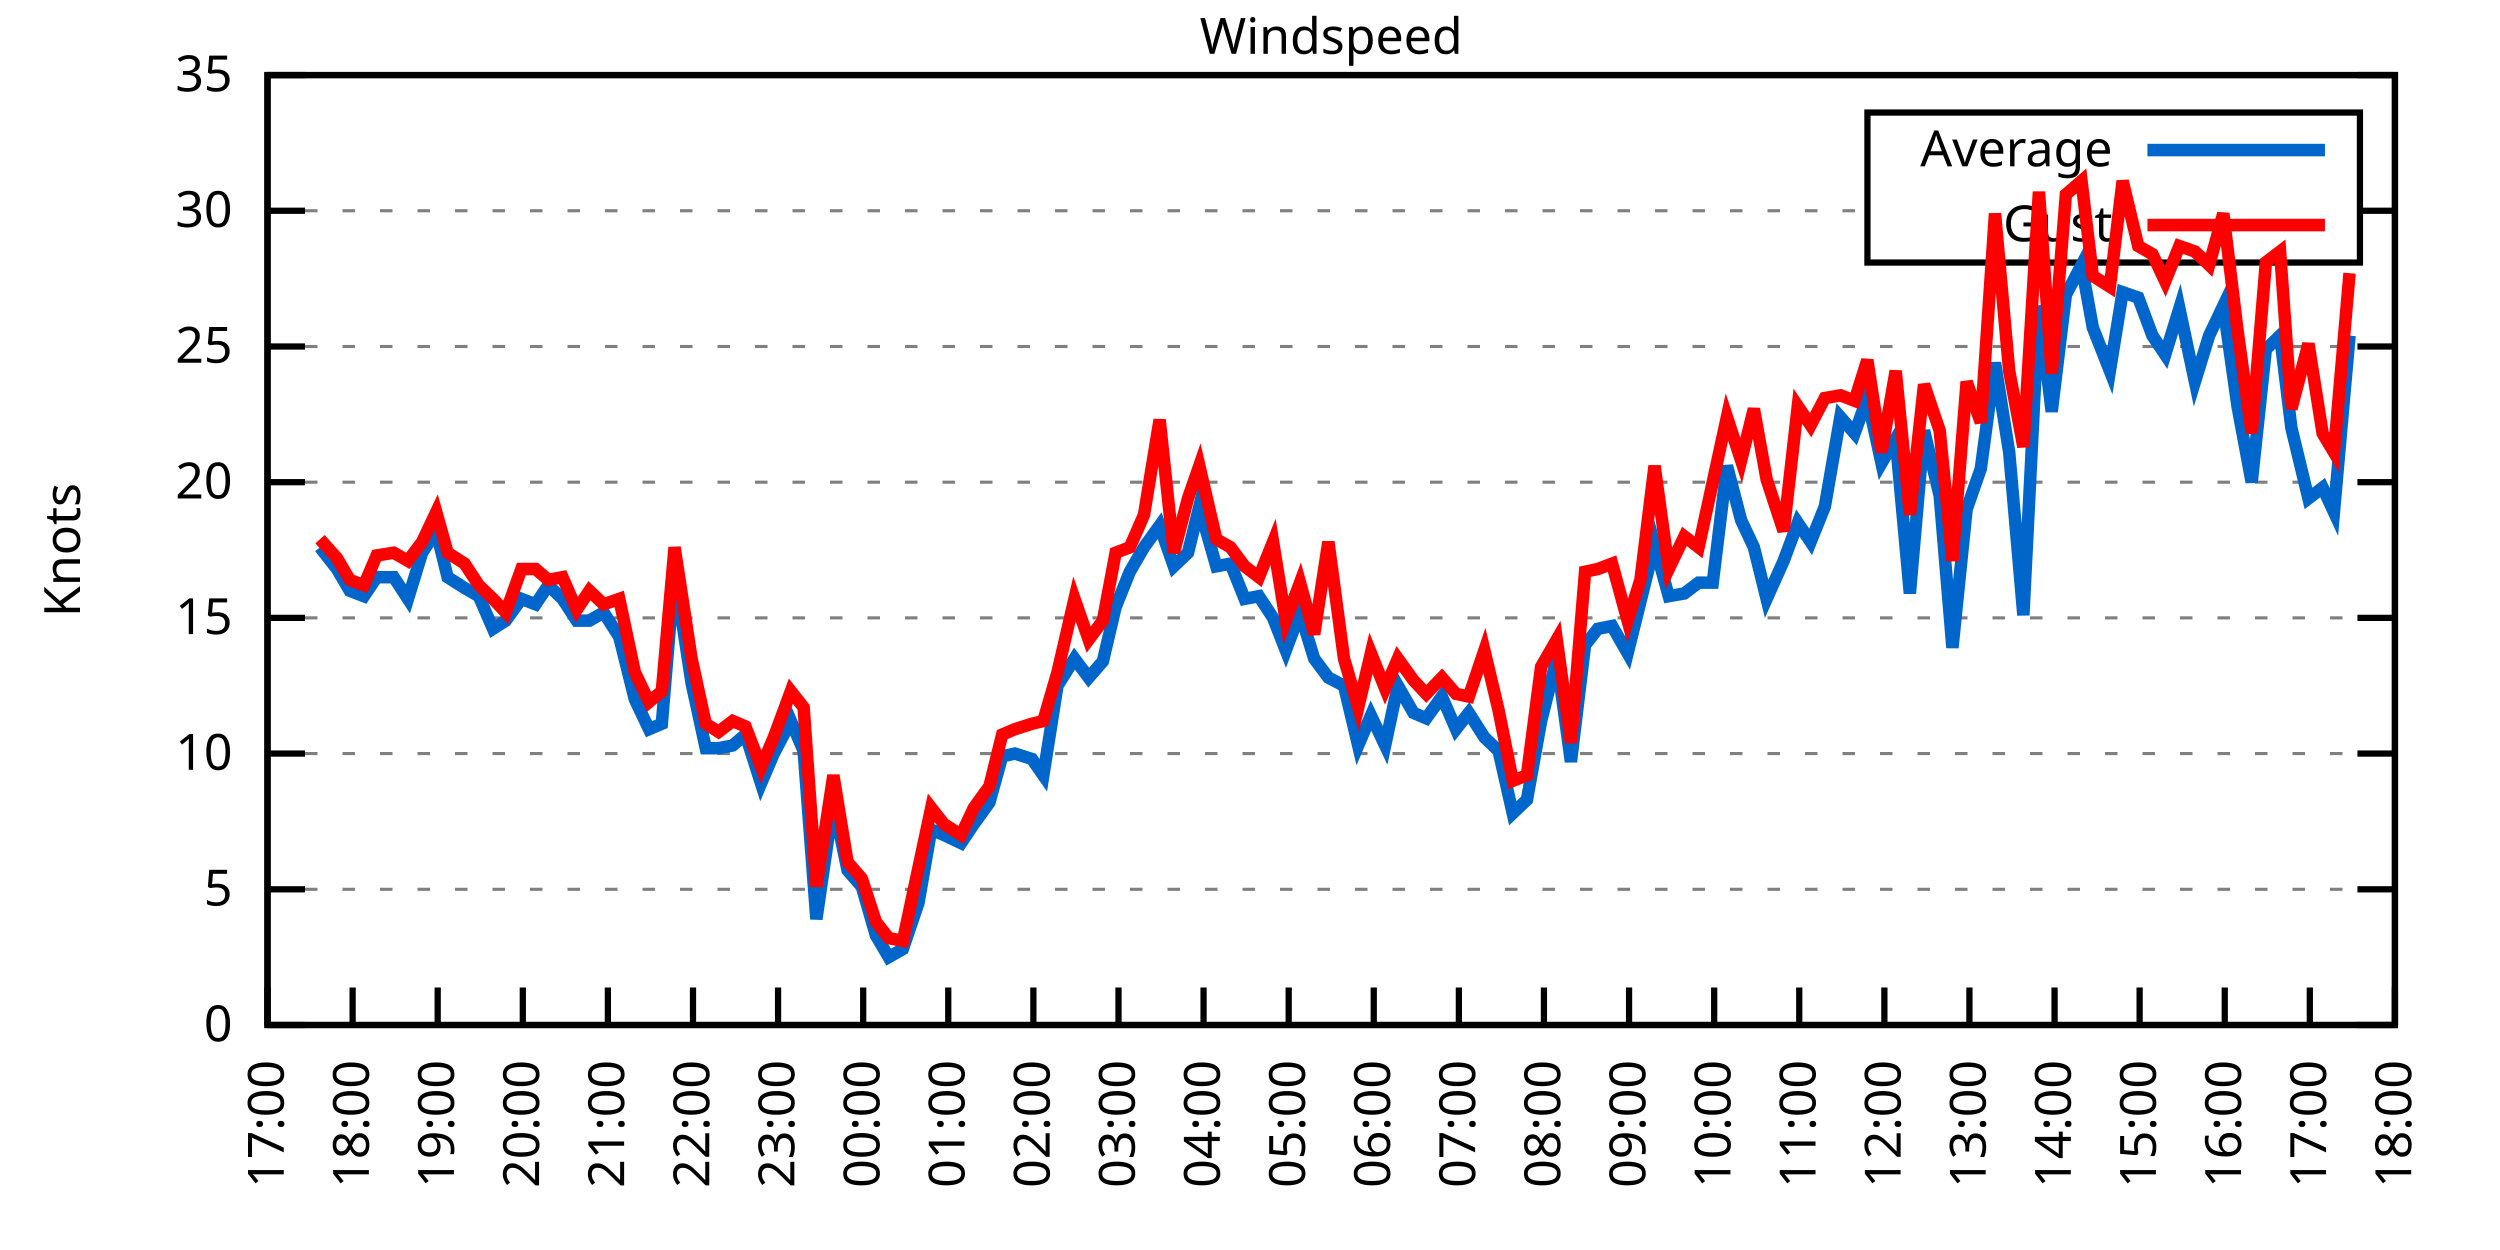
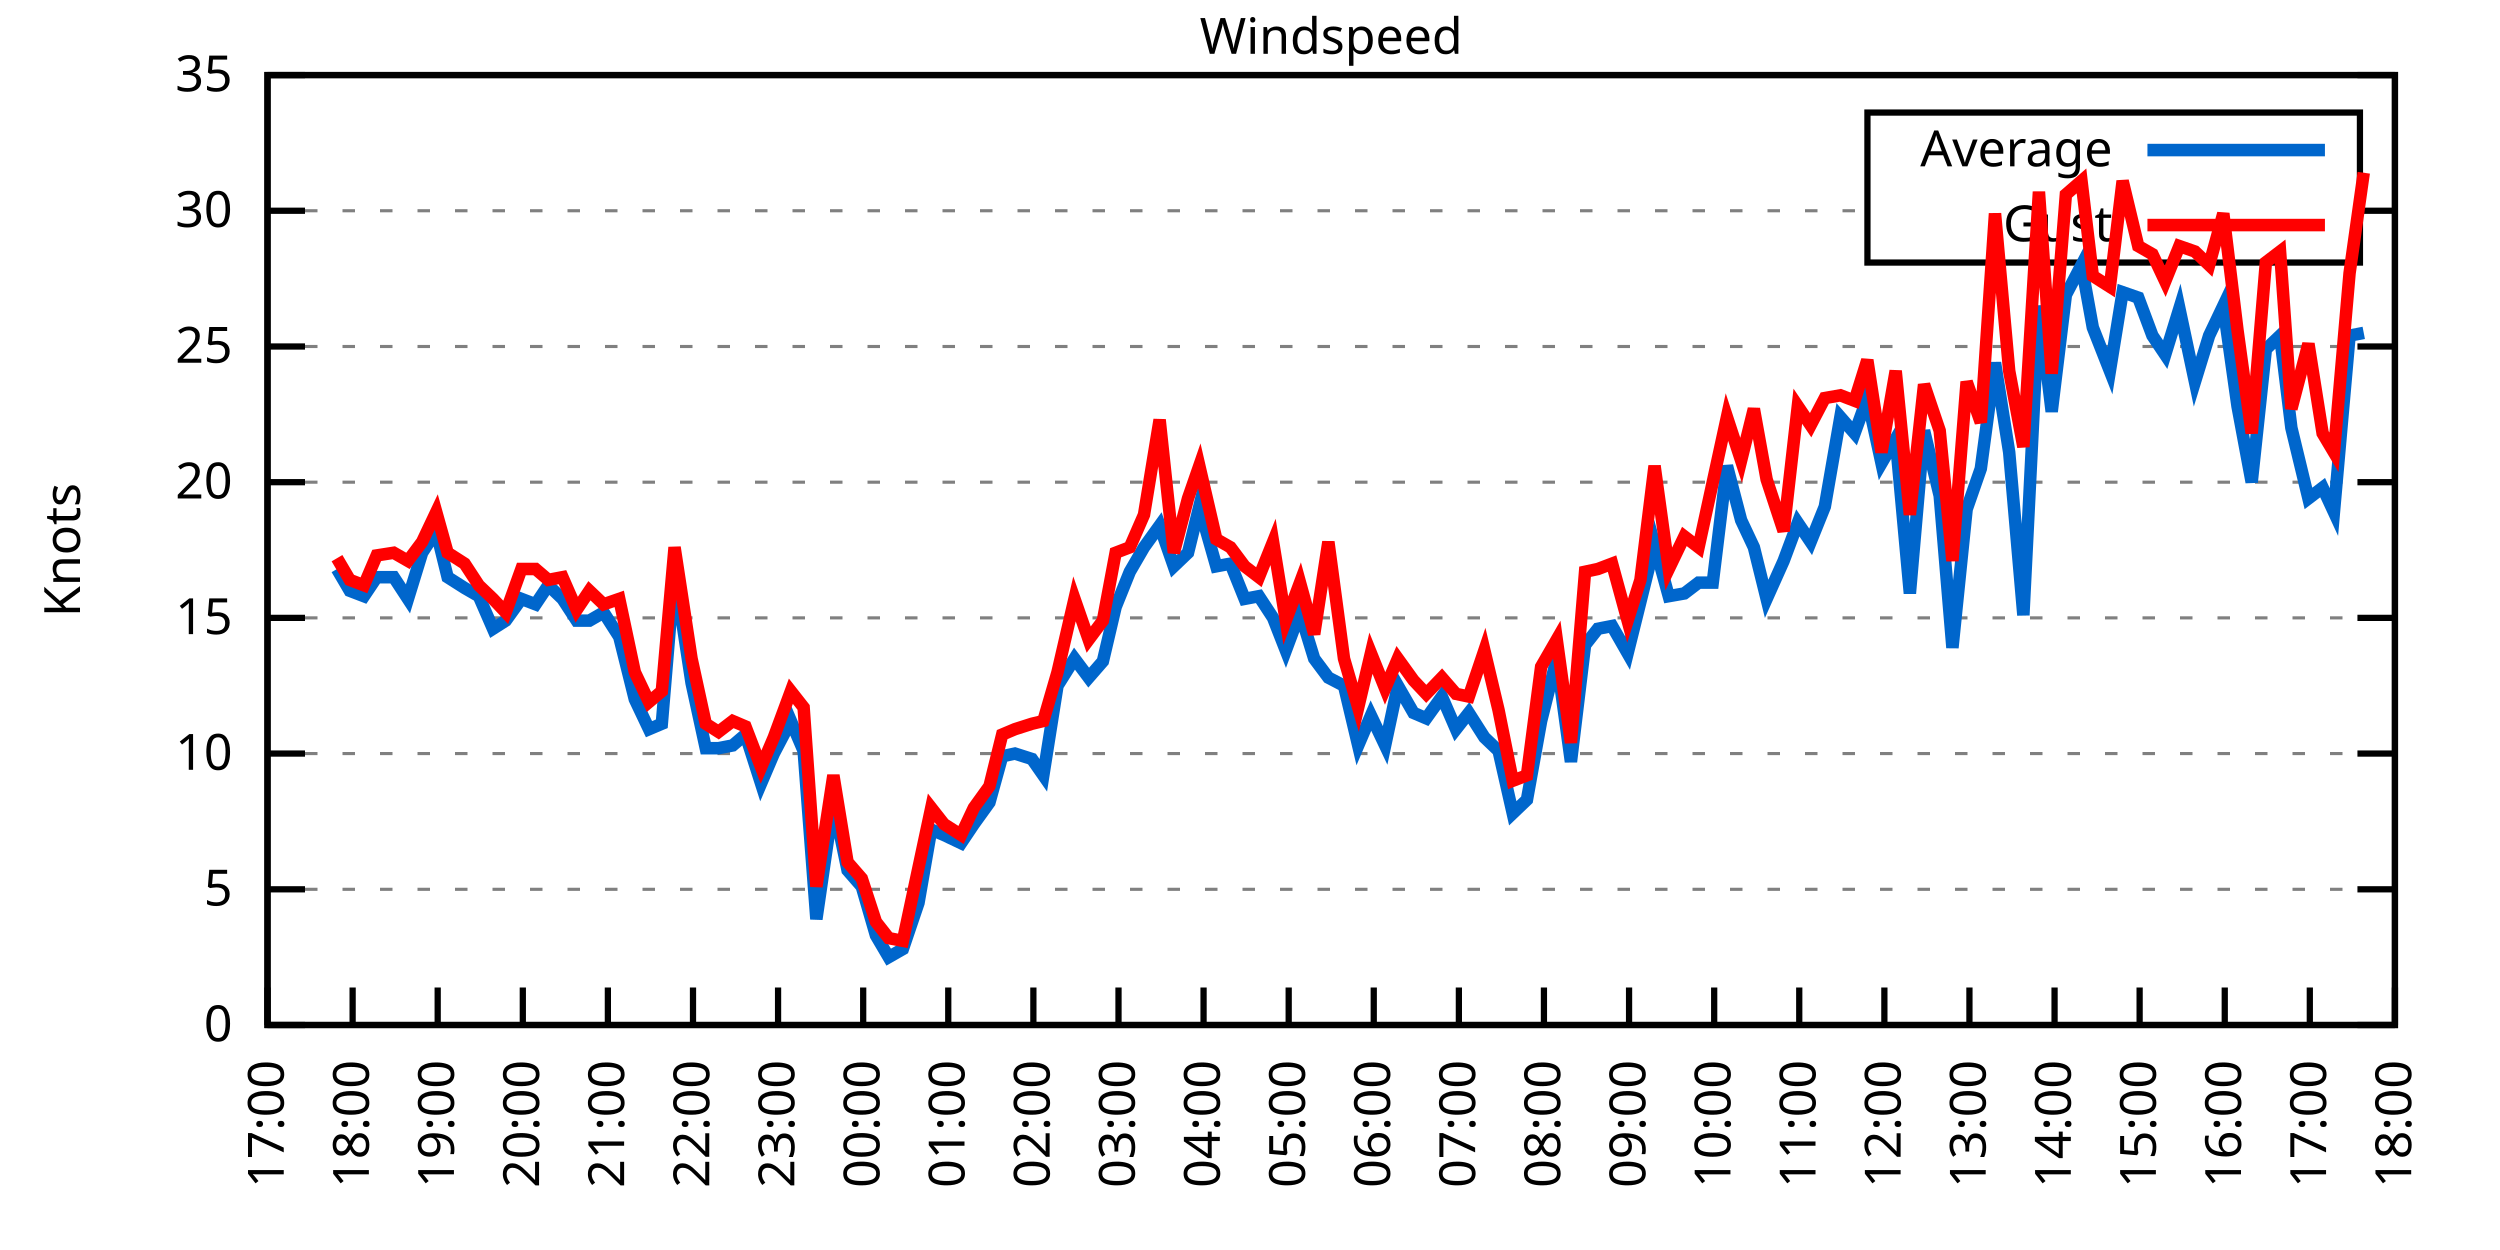
<svg xmlns="http://www.w3.org/2000/svg" xmlns:xlink="http://www.w3.org/1999/xlink" width="400" height="200" viewBox="0 0 400 200">
  <g id="gnuplot_canvas">
    <rect x="0" y="0" width="400" height="200" fill="none" />
    <defs>
      <circle id="gpDot" r="0.5" stroke-width="0.5" stroke="currentColor" />
      <path id="gpPt0" stroke-width="0.333" stroke="currentColor" d="M-1,0 h2 M0,-1 v2" />
      <path id="gpPt1" stroke-width="0.333" stroke="currentColor" d="M-1,-1 L1,1 M1,-1 L-1,1" />
      <path id="gpPt2" stroke-width="0.333" stroke="currentColor" d="M-1,0 L1,0 M0,-1 L0,1 M-1,-1 L1,1 M-1,1 L1,-1" />
      <rect id="gpPt3" stroke-width="0.333" stroke="currentColor" x="-1" y="-1" width="2" height="2" />
      <rect id="gpPt4" stroke-width="0.333" stroke="currentColor" fill="currentColor" x="-1" y="-1" width="2" height="2" />
      <circle id="gpPt5" stroke-width="0.333" stroke="currentColor" cx="0" cy="0" r="1" />
      <use xlink:href="#gpPt5" id="gpPt6" fill="currentColor" stroke="none" />
      <path id="gpPt7" stroke-width="0.333" stroke="currentColor" d="M0,-1.33 L-1.33,0.67 L1.33,0.67 z" />
      <use xlink:href="#gpPt7" id="gpPt8" fill="currentColor" stroke="none" />
      <use xlink:href="#gpPt7" id="gpPt9" stroke="currentColor" transform="rotate(180)" />
      <use xlink:href="#gpPt9" id="gpPt10" fill="currentColor" stroke="none" />
      <use xlink:href="#gpPt3" id="gpPt11" stroke="currentColor" transform="rotate(45)" />
      <use xlink:href="#gpPt11" id="gpPt12" fill="currentColor" stroke="none" />
      <path id="gpPt13" stroke-width="0.333" stroke="currentColor" d="M0,1.330 L1.265,0.411 L0.782,-1.067 L-0.782,-1.076 L-1.265,0.411 z" />
      <use xlink:href="#gpPt13" id="gpPt14" fill="currentColor" stroke="none" />
      <filter id="textbox" filterUnits="objectBoundingBox" x="0" y="0" height="1" width="1">
        <feFlood flood-color="white" flood-opacity="1" result="bgnd" />
        <feComposite in="SourceGraphic" in2="bgnd" operator="atop" />
      </filter>
      <filter id="greybox" filterUnits="objectBoundingBox" x="0" y="0" height="1" width="1">
        <feFlood flood-color="lightgrey" flood-opacity="1" result="grey" />
        <feComposite in="SourceGraphic" in2="grey" operator="atop" />
      </filter>
    </defs>
    <g fill="none" color="white" stroke="currentColor" stroke-width="1.00" stroke-linecap="butt" stroke-linejoin="miter">
</g>
    <g fill="none" color="black" stroke="currentColor" stroke-width="1.00" stroke-linecap="butt" stroke-linejoin="miter">
      <g stroke="none" shape-rendering="crispEdges">
        <polygon fill="rgb(255, 255, 255)" points="42.80,164.00 383.18,164.00 383.18,12.02 42.80,12.02 " />
      </g>
    </g>
    <g fill="none" color="black" stroke="currentColor" stroke-width="1.00" stroke-linecap="butt" stroke-linejoin="miter">
</g>
    <g fill="none" color="black" stroke="black" stroke-width="0.50" stroke-linecap="butt" stroke-linejoin="miter">
</g>
    <g fill="none" color="gray" stroke="currentColor" stroke-width="0.50" stroke-linecap="butt" stroke-linejoin="miter">
      <path stroke="gray" stroke-dasharray="2,4" class="gridline" d="M42.80,164.00 L383.19,164.00  " />
    </g>
    <g fill="none" color="gray" stroke="gray" stroke-width="1.00" stroke-linecap="butt" stroke-linejoin="miter">
</g>
    <g fill="none" color="black" stroke="currentColor" stroke-width="1.00" stroke-linecap="butt" stroke-linejoin="miter">
      <path stroke="black" d="M42.80,164.00 L48.80,164.00 M383.19,164.00 L377.19,164.00  " />
      <g transform="translate(37.20,166.60)" stroke="none" fill="black" font-family="Sans" font-size="8.00" text-anchor="end">
        <text>
          <tspan font-family="Sans"> 0</tspan>
        </text>
      </g>
    </g>
    <g fill="none" color="black" stroke="currentColor" stroke-width="1.00" stroke-linecap="butt" stroke-linejoin="miter">
</g>
    <g fill="none" color="black" stroke="black" stroke-width="0.50" stroke-linecap="butt" stroke-linejoin="miter">
</g>
    <g fill="none" color="gray" stroke="currentColor" stroke-width="0.50" stroke-linecap="butt" stroke-linejoin="miter">
      <path stroke="gray" stroke-dasharray="2,4" class="gridline" d="M42.80,142.29 L383.19,142.29  " />
    </g>
    <g fill="none" color="gray" stroke="gray" stroke-width="1.00" stroke-linecap="butt" stroke-linejoin="miter">
</g>
    <g fill="none" color="black" stroke="currentColor" stroke-width="1.00" stroke-linecap="butt" stroke-linejoin="miter">
      <path stroke="black" d="M42.80,142.29 L48.80,142.29 M383.19,142.29 L377.19,142.29  " />
      <g transform="translate(37.20,144.89)" stroke="none" fill="black" font-family="Sans" font-size="8.00" text-anchor="end">
        <text>
          <tspan font-family="Sans"> 5</tspan>
        </text>
      </g>
    </g>
    <g fill="none" color="black" stroke="currentColor" stroke-width="1.00" stroke-linecap="butt" stroke-linejoin="miter">
</g>
    <g fill="none" color="black" stroke="black" stroke-width="0.50" stroke-linecap="butt" stroke-linejoin="miter">
</g>
    <g fill="none" color="gray" stroke="currentColor" stroke-width="0.50" stroke-linecap="butt" stroke-linejoin="miter">
      <path stroke="gray" stroke-dasharray="2,4" class="gridline" d="M42.80,120.57 L383.19,120.57  " />
    </g>
    <g fill="none" color="gray" stroke="gray" stroke-width="1.00" stroke-linecap="butt" stroke-linejoin="miter">
</g>
    <g fill="none" color="black" stroke="currentColor" stroke-width="1.00" stroke-linecap="butt" stroke-linejoin="miter">
      <path stroke="black" d="M42.80,120.57 L48.80,120.57 M383.19,120.57 L377.19,120.57  " />
      <g transform="translate(37.20,123.17)" stroke="none" fill="black" font-family="Sans" font-size="8.00" text-anchor="end">
        <text>
          <tspan font-family="Sans"> 10</tspan>
        </text>
      </g>
    </g>
    <g fill="none" color="black" stroke="currentColor" stroke-width="1.00" stroke-linecap="butt" stroke-linejoin="miter">
</g>
    <g fill="none" color="black" stroke="black" stroke-width="0.50" stroke-linecap="butt" stroke-linejoin="miter">
</g>
    <g fill="none" color="gray" stroke="currentColor" stroke-width="0.50" stroke-linecap="butt" stroke-linejoin="miter">
      <path stroke="gray" stroke-dasharray="2,4" class="gridline" d="M42.80,98.86 L383.19,98.86  " />
    </g>
    <g fill="none" color="gray" stroke="gray" stroke-width="1.00" stroke-linecap="butt" stroke-linejoin="miter">
</g>
    <g fill="none" color="black" stroke="currentColor" stroke-width="1.00" stroke-linecap="butt" stroke-linejoin="miter">
      <path stroke="black" d="M42.80,98.86 L48.80,98.86 M383.19,98.86 L377.19,98.86  " />
      <g transform="translate(37.20,101.46)" stroke="none" fill="black" font-family="Sans" font-size="8.00" text-anchor="end">
        <text>
          <tspan font-family="Sans"> 15</tspan>
        </text>
      </g>
    </g>
    <g fill="none" color="black" stroke="currentColor" stroke-width="1.00" stroke-linecap="butt" stroke-linejoin="miter">
</g>
    <g fill="none" color="black" stroke="black" stroke-width="0.50" stroke-linecap="butt" stroke-linejoin="miter">
</g>
    <g fill="none" color="gray" stroke="currentColor" stroke-width="0.50" stroke-linecap="butt" stroke-linejoin="miter">
      <path stroke="gray" stroke-dasharray="2,4" class="gridline" d="M42.80,77.15 L383.19,77.15  " />
    </g>
    <g fill="none" color="gray" stroke="gray" stroke-width="1.00" stroke-linecap="butt" stroke-linejoin="miter">
</g>
    <g fill="none" color="black" stroke="currentColor" stroke-width="1.00" stroke-linecap="butt" stroke-linejoin="miter">
      <path stroke="black" d="M42.80,77.15 L48.80,77.15 M383.19,77.15 L377.19,77.15  " />
      <g transform="translate(37.20,79.75)" stroke="none" fill="black" font-family="Sans" font-size="8.00" text-anchor="end">
        <text>
          <tspan font-family="Sans"> 20</tspan>
        </text>
      </g>
    </g>
    <g fill="none" color="black" stroke="currentColor" stroke-width="1.00" stroke-linecap="butt" stroke-linejoin="miter">
</g>
    <g fill="none" color="black" stroke="black" stroke-width="0.50" stroke-linecap="butt" stroke-linejoin="miter">
</g>
    <g fill="none" color="gray" stroke="currentColor" stroke-width="0.50" stroke-linecap="butt" stroke-linejoin="miter">
      <path stroke="gray" stroke-dasharray="2,4" class="gridline" d="M42.80,55.44 L383.19,55.44  " />
    </g>
    <g fill="none" color="gray" stroke="gray" stroke-width="1.00" stroke-linecap="butt" stroke-linejoin="miter">
</g>
    <g fill="none" color="black" stroke="currentColor" stroke-width="1.00" stroke-linecap="butt" stroke-linejoin="miter">
      <path stroke="black" d="M42.80,55.44 L48.80,55.44 M383.19,55.44 L377.19,55.44  " />
      <g transform="translate(37.20,58.04)" stroke="none" fill="black" font-family="Sans" font-size="8.00" text-anchor="end">
        <text>
          <tspan font-family="Sans"> 25</tspan>
        </text>
      </g>
    </g>
    <g fill="none" color="black" stroke="currentColor" stroke-width="1.00" stroke-linecap="butt" stroke-linejoin="miter">
</g>
    <g fill="none" color="black" stroke="black" stroke-width="0.50" stroke-linecap="butt" stroke-linejoin="miter">
</g>
    <g fill="none" color="gray" stroke="currentColor" stroke-width="0.50" stroke-linecap="butt" stroke-linejoin="miter">
      <path stroke="gray" stroke-dasharray="2,4" class="gridline" d="M42.80,33.72 L298.79,33.72 M377.59,33.72 L383.19,33.72  " />
    </g>
    <g fill="none" color="gray" stroke="gray" stroke-width="1.00" stroke-linecap="butt" stroke-linejoin="miter">
</g>
    <g fill="none" color="black" stroke="currentColor" stroke-width="1.00" stroke-linecap="butt" stroke-linejoin="miter">
      <path stroke="black" d="M42.80,33.72 L48.80,33.72 M383.19,33.72 L377.19,33.72  " />
      <g transform="translate(37.20,36.32)" stroke="none" fill="black" font-family="Sans" font-size="8.00" text-anchor="end">
        <text>
          <tspan font-family="Sans"> 30</tspan>
        </text>
      </g>
    </g>
    <g fill="none" color="black" stroke="currentColor" stroke-width="1.00" stroke-linecap="butt" stroke-linejoin="miter">
</g>
    <g fill="none" color="black" stroke="black" stroke-width="0.50" stroke-linecap="butt" stroke-linejoin="miter">
</g>
    <g fill="none" color="gray" stroke="currentColor" stroke-width="0.50" stroke-linecap="butt" stroke-linejoin="miter">
      <path stroke="gray" stroke-dasharray="2,4" class="gridline" d="M42.80,12.01 L383.19,12.01  " />
    </g>
    <g fill="none" color="gray" stroke="gray" stroke-width="1.00" stroke-linecap="butt" stroke-linejoin="miter">
</g>
    <g fill="none" color="black" stroke="currentColor" stroke-width="1.00" stroke-linecap="butt" stroke-linejoin="miter">
      <path stroke="black" d="M42.80,12.01 L48.80,12.01 M383.19,12.01 L377.19,12.01  " />
      <g transform="translate(37.20,14.61)" stroke="none" fill="black" font-family="Sans" font-size="8.00" text-anchor="end">
        <text>
          <tspan font-family="Sans"> 35</tspan>
        </text>
      </g>
    </g>
    <g fill="none" color="black" stroke="currentColor" stroke-width="1.00" stroke-linecap="butt" stroke-linejoin="miter">
      <path stroke="black" d="M42.80,164.00 L42.80,158.00  " />
      <g transform="translate(45.40,169.60) rotate(270.00)" stroke="none" fill="black" font-family="Sans" font-size="8.00" text-anchor="end">
        <text>
          <tspan font-family="Sans">17:00</tspan>
        </text>
      </g>
    </g>
    <g fill="none" color="black" stroke="currentColor" stroke-width="1.00" stroke-linecap="butt" stroke-linejoin="miter">
      <path stroke="black" d="M56.42,164.00 L56.42,158.00  " />
      <g transform="translate(59.02,169.60) rotate(270.00)" stroke="none" fill="black" font-family="Sans" font-size="8.00" text-anchor="end">
        <text>
          <tspan font-family="Sans">18:00</tspan>
        </text>
      </g>
    </g>
    <g fill="none" color="black" stroke="currentColor" stroke-width="1.00" stroke-linecap="butt" stroke-linejoin="miter">
      <path stroke="black" d="M70.03,164.00 L70.03,158.00  " />
      <g transform="translate(72.63,169.60) rotate(270.00)" stroke="none" fill="black" font-family="Sans" font-size="8.00" text-anchor="end">
        <text>
          <tspan font-family="Sans">19:00</tspan>
        </text>
      </g>
    </g>
    <g fill="none" color="black" stroke="currentColor" stroke-width="1.00" stroke-linecap="butt" stroke-linejoin="miter">
      <path stroke="black" d="M83.65,164.00 L83.65,158.00  " />
      <g transform="translate(86.25,169.60) rotate(270.00)" stroke="none" fill="black" font-family="Sans" font-size="8.00" text-anchor="end">
        <text>
          <tspan font-family="Sans">20:00</tspan>
        </text>
      </g>
    </g>
    <g fill="none" color="black" stroke="currentColor" stroke-width="1.00" stroke-linecap="butt" stroke-linejoin="miter">
      <path stroke="black" d="M97.26,164.00 L97.26,158.00  " />
      <g transform="translate(99.86,169.60) rotate(270.00)" stroke="none" fill="black" font-family="Sans" font-size="8.00" text-anchor="end">
        <text>
          <tspan font-family="Sans">21:00</tspan>
        </text>
      </g>
    </g>
    <g fill="none" color="black" stroke="currentColor" stroke-width="1.00" stroke-linecap="butt" stroke-linejoin="miter">
      <path stroke="black" d="M110.88,164.00 L110.88,158.00  " />
      <g transform="translate(113.48,169.60) rotate(270.00)" stroke="none" fill="black" font-family="Sans" font-size="8.00" text-anchor="end">
        <text>
          <tspan font-family="Sans">22:00</tspan>
        </text>
      </g>
    </g>
    <g fill="none" color="black" stroke="currentColor" stroke-width="1.00" stroke-linecap="butt" stroke-linejoin="miter">
      <path stroke="black" d="M124.49,164.00 L124.49,158.00  " />
      <g transform="translate(127.09,169.60) rotate(270.00)" stroke="none" fill="black" font-family="Sans" font-size="8.00" text-anchor="end">
        <text>
          <tspan font-family="Sans">23:00</tspan>
        </text>
      </g>
    </g>
    <g fill="none" color="black" stroke="currentColor" stroke-width="1.00" stroke-linecap="butt" stroke-linejoin="miter">
      <path stroke="black" d="M138.11,164.00 L138.11,158.00  " />
      <g transform="translate(140.71,169.60) rotate(270.00)" stroke="none" fill="black" font-family="Sans" font-size="8.00" text-anchor="end">
        <text>
          <tspan font-family="Sans">00:00</tspan>
        </text>
      </g>
    </g>
    <g fill="none" color="black" stroke="currentColor" stroke-width="1.00" stroke-linecap="butt" stroke-linejoin="miter">
      <path stroke="black" d="M151.72,164.00 L151.72,158.00  " />
      <g transform="translate(154.32,169.60) rotate(270.00)" stroke="none" fill="black" font-family="Sans" font-size="8.00" text-anchor="end">
        <text>
          <tspan font-family="Sans">01:00</tspan>
        </text>
      </g>
    </g>
    <g fill="none" color="black" stroke="currentColor" stroke-width="1.00" stroke-linecap="butt" stroke-linejoin="miter">
      <path stroke="black" d="M165.34,164.00 L165.34,158.00  " />
      <g transform="translate(167.94,169.60) rotate(270.00)" stroke="none" fill="black" font-family="Sans" font-size="8.00" text-anchor="end">
        <text>
          <tspan font-family="Sans">02:00</tspan>
        </text>
      </g>
    </g>
    <g fill="none" color="black" stroke="currentColor" stroke-width="1.00" stroke-linecap="butt" stroke-linejoin="miter">
      <path stroke="black" d="M178.96,164.00 L178.96,158.00  " />
      <g transform="translate(181.56,169.60) rotate(270.00)" stroke="none" fill="black" font-family="Sans" font-size="8.00" text-anchor="end">
        <text>
          <tspan font-family="Sans">03:00</tspan>
        </text>
      </g>
    </g>
    <g fill="none" color="black" stroke="currentColor" stroke-width="1.00" stroke-linecap="butt" stroke-linejoin="miter">
      <path stroke="black" d="M192.57,164.00 L192.57,158.00  " />
      <g transform="translate(195.17,169.60) rotate(270.00)" stroke="none" fill="black" font-family="Sans" font-size="8.00" text-anchor="end">
        <text>
          <tspan font-family="Sans">04:00</tspan>
        </text>
      </g>
    </g>
    <g fill="none" color="black" stroke="currentColor" stroke-width="1.00" stroke-linecap="butt" stroke-linejoin="miter">
      <path stroke="black" d="M206.19,164.00 L206.19,158.00  " />
      <g transform="translate(208.79,169.60) rotate(270.00)" stroke="none" fill="black" font-family="Sans" font-size="8.00" text-anchor="end">
        <text>
          <tspan font-family="Sans">05:00</tspan>
        </text>
      </g>
    </g>
    <g fill="none" color="black" stroke="currentColor" stroke-width="1.00" stroke-linecap="butt" stroke-linejoin="miter">
      <path stroke="black" d="M219.80,164.00 L219.80,158.00  " />
      <g transform="translate(222.40,169.60) rotate(270.00)" stroke="none" fill="black" font-family="Sans" font-size="8.00" text-anchor="end">
        <text>
          <tspan font-family="Sans">06:00</tspan>
        </text>
      </g>
    </g>
    <g fill="none" color="black" stroke="currentColor" stroke-width="1.00" stroke-linecap="butt" stroke-linejoin="miter">
      <path stroke="black" d="M233.42,164.00 L233.42,158.00  " />
      <g transform="translate(236.02,169.60) rotate(270.00)" stroke="none" fill="black" font-family="Sans" font-size="8.00" text-anchor="end">
        <text>
          <tspan font-family="Sans">07:00</tspan>
        </text>
      </g>
    </g>
    <g fill="none" color="black" stroke="currentColor" stroke-width="1.00" stroke-linecap="butt" stroke-linejoin="miter">
      <path stroke="black" d="M247.03,164.00 L247.03,158.00  " />
      <g transform="translate(249.63,169.60) rotate(270.00)" stroke="none" fill="black" font-family="Sans" font-size="8.00" text-anchor="end">
        <text>
          <tspan font-family="Sans">08:00</tspan>
        </text>
      </g>
    </g>
    <g fill="none" color="black" stroke="currentColor" stroke-width="1.00" stroke-linecap="butt" stroke-linejoin="miter">
      <path stroke="black" d="M260.65,164.00 L260.65,158.00  " />
      <g transform="translate(263.25,169.60) rotate(270.00)" stroke="none" fill="black" font-family="Sans" font-size="8.00" text-anchor="end">
        <text>
          <tspan font-family="Sans">09:00</tspan>
        </text>
      </g>
    </g>
    <g fill="none" color="black" stroke="currentColor" stroke-width="1.00" stroke-linecap="butt" stroke-linejoin="miter">
      <path stroke="black" d="M274.27,164.00 L274.27,158.00  " />
      <g transform="translate(276.87,169.60) rotate(270.00)" stroke="none" fill="black" font-family="Sans" font-size="8.00" text-anchor="end">
        <text>
          <tspan font-family="Sans">10:00</tspan>
        </text>
      </g>
    </g>
    <g fill="none" color="black" stroke="currentColor" stroke-width="1.00" stroke-linecap="butt" stroke-linejoin="miter">
      <path stroke="black" d="M287.88,164.00 L287.88,158.00  " />
      <g transform="translate(290.48,169.60) rotate(270.00)" stroke="none" fill="black" font-family="Sans" font-size="8.00" text-anchor="end">
        <text>
          <tspan font-family="Sans">11:00</tspan>
        </text>
      </g>
    </g>
    <g fill="none" color="black" stroke="currentColor" stroke-width="1.00" stroke-linecap="butt" stroke-linejoin="miter">
      <path stroke="black" d="M301.50,164.00 L301.50,158.00  " />
      <g transform="translate(304.10,169.60) rotate(270.00)" stroke="none" fill="black" font-family="Sans" font-size="8.00" text-anchor="end">
        <text>
          <tspan font-family="Sans">12:00</tspan>
        </text>
      </g>
    </g>
    <g fill="none" color="black" stroke="currentColor" stroke-width="1.00" stroke-linecap="butt" stroke-linejoin="miter">
      <path stroke="black" d="M315.11,164.00 L315.11,158.00  " />
      <g transform="translate(317.71,169.60) rotate(270.00)" stroke="none" fill="black" font-family="Sans" font-size="8.00" text-anchor="end">
        <text>
          <tspan font-family="Sans">13:00</tspan>
        </text>
      </g>
    </g>
    <g fill="none" color="black" stroke="currentColor" stroke-width="1.00" stroke-linecap="butt" stroke-linejoin="miter">
      <path stroke="black" d="M328.73,164.00 L328.73,158.00  " />
      <g transform="translate(331.33,169.60) rotate(270.00)" stroke="none" fill="black" font-family="Sans" font-size="8.00" text-anchor="end">
        <text>
          <tspan font-family="Sans">14:00</tspan>
        </text>
      </g>
    </g>
    <g fill="none" color="black" stroke="currentColor" stroke-width="1.00" stroke-linecap="butt" stroke-linejoin="miter">
      <path stroke="black" d="M342.34,164.00 L342.34,158.00  " />
      <g transform="translate(344.94,169.60) rotate(270.00)" stroke="none" fill="black" font-family="Sans" font-size="8.00" text-anchor="end">
        <text>
          <tspan font-family="Sans">15:00</tspan>
        </text>
      </g>
    </g>
    <g fill="none" color="black" stroke="currentColor" stroke-width="1.00" stroke-linecap="butt" stroke-linejoin="miter">
      <path stroke="black" d="M355.96,164.00 L355.96,158.00  " />
      <g transform="translate(358.56,169.60) rotate(270.00)" stroke="none" fill="black" font-family="Sans" font-size="8.00" text-anchor="end">
        <text>
          <tspan font-family="Sans">16:00</tspan>
        </text>
      </g>
    </g>
    <g fill="none" color="black" stroke="currentColor" stroke-width="1.00" stroke-linecap="butt" stroke-linejoin="miter">
      <path stroke="black" d="M369.57,164.00 L369.57,158.00  " />
      <g transform="translate(372.17,169.60) rotate(270.00)" stroke="none" fill="black" font-family="Sans" font-size="8.00" text-anchor="end">
        <text>
          <tspan font-family="Sans">17:00</tspan>
        </text>
      </g>
    </g>
    <g fill="none" color="black" stroke="currentColor" stroke-width="1.00" stroke-linecap="butt" stroke-linejoin="miter">
      <path stroke="black" d="M383.19,164.00 L383.19,158.00  " />
      <g transform="translate(385.79,169.60) rotate(270.00)" stroke="none" fill="black" font-family="Sans" font-size="8.00" text-anchor="end">
        <text>
          <tspan font-family="Sans">18:00</tspan>
        </text>
      </g>
    </g>
    <g fill="none" color="black" stroke="currentColor" stroke-width="1.00" stroke-linecap="butt" stroke-linejoin="miter">
</g>
    <g fill="none" color="black" stroke="currentColor" stroke-width="1.00" stroke-linecap="butt" stroke-linejoin="miter">
      <path stroke="black" d="M42.80,12.01 L42.80,164.00 L383.19,164.00 L383.19,12.01 L42.80,12.01 Z  " />
    </g>
    <g fill="none" color="black" stroke="currentColor" stroke-width="1.00" stroke-linecap="butt" stroke-linejoin="miter">
</g>
    <g fill="none" color="black" stroke="currentColor" stroke-width="1.00" stroke-linecap="butt" stroke-linejoin="miter">
      <path stroke="black" d="M298.79,42.01 L298.79,18.01 L377.59,18.01 L377.59,42.01 L298.79,42.01 Z  " />
    </g>
    <g id="Windspeed_plot_1">
      <g fill="none" color="white" stroke="black" stroke-width="2.00" stroke-linecap="butt" stroke-linejoin="miter">
</g>
      <g fill="none" color="black" stroke="currentColor" stroke-width="2.00" stroke-linecap="butt" stroke-linejoin="miter">
        <g transform="translate(337.99,26.61)" stroke="none" fill="black" font-family="Sans" font-size="8.00" text-anchor="end">
          <text>
            <tspan font-family="Sans">Average</tspan>
          </text>
        </g>
      </g>
      <g fill="none" color="black" stroke="currentColor" stroke-width="2.00" stroke-linecap="butt" stroke-linejoin="miter">
-         <path stroke="rgb(  0, 102, 204)" d="M343.59,24.01 L371.99,24.01 M51.20,87.57 L53.92,91.04 L55.96,94.52 L58.23,95.39 L60.27,92.35 L63.00,92.35   L65.27,95.82 L67.54,88.44 L69.80,84.97 L71.62,92.35 L74.34,94.08 L76.61,95.39 L78.88,100.60 L80.92,99.30   L83.42,95.82 L85.69,96.69 L87.73,93.65 L90.00,95.82 L92.27,99.30 L94.31,99.30 L96.58,97.99 L99.08,101.90   L101.57,111.89 L103.84,116.67 L105.89,115.80 L107.93,91.48 L110.65,109.28 L112.92,119.71 L114.96,119.71 L117.23,119.27   L119.27,117.53 L121.77,125.35 L123.81,120.57 L126.54,115.36 L128.58,120.14 L130.62,147.06 L133.34,128.39 L135.61,139.25   L137.88,141.85 L140.15,149.67 L142.19,153.14 L144.46,151.84 L146.96,144.46 L149.00,132.73 L151.04,133.60 L153.77,134.90   L155.81,131.86 L158.31,128.39 L160.35,121.01 L162.39,120.57 L165.11,121.44 L166.93,124.05 L169.20,109.72 L171.92,105.38   L174.19,108.42 L176.46,105.81 L178.50,97.12 L180.77,91.48 L183.04,87.57 L185.54,84.10 L187.81,90.61 L190.08,88.44   L191.89,81.06 L194.61,90.61 L196.88,90.18 L199.15,95.82 L201.42,95.39 L203.69,98.86 L205.73,104.07 L208.00,97.99   L210.27,105.38 L212.54,108.42 L215.04,109.72 L217.31,119.27 L219.35,114.49 L221.62,119.27 L223.66,109.72 L226.16,114.06   L228.20,114.93 L230.70,111.45 L232.96,116.67 L235.01,114.06 L237.50,117.97 L239.77,120.14 L242.04,130.13 L244.31,127.96   L246.58,115.36 L249.08,105.38 L251.35,121.88 L253.61,103.20 L255.66,100.60 L257.93,100.16 L260.42,104.51 L262.47,96.26   L264.73,87.14 L267.00,95.39 L269.50,94.95 L271.77,93.22 L274.04,93.22 L276.31,74.54 L278.58,83.23 L280.62,87.57   L282.66,95.82 L285.38,89.74 L287.65,83.66 L289.70,86.70 L291.97,81.06 L294.46,66.73 L296.73,69.33 L298.77,63.69   L301.04,74.11 L303.31,70.20 L305.58,94.95 L307.85,68.90 L310.35,79.32 L312.39,103.64 L314.66,81.49 L316.93,74.98   L319.20,58.04 L321.47,72.37 L323.74,98.43 L326.23,48.92 L328.27,65.86 L330.54,47.18 L333.04,42.41 L334.85,52.40   L337.58,59.34 L339.62,46.75 L342.12,47.62 L344.39,53.70 L346.43,56.74 L348.70,49.36 L351.19,61.08 L353.46,53.70   L355.73,48.92 L358.00,64.99 L360.27,77.15 L362.54,55.87 L364.81,53.70 L366.62,68.46 L369.35,79.75 L371.62,78.02   L373.43,81.93 L375.93,53.70  " />
+         <path stroke="rgb(  0, 102, 204)" d="M343.59,24.01 L371.99,24.01 M53.92,91.04 L55.96,94.52 L58.23,95.39 L60.27,92.35 L63.00,92.35 L65.27,95.82   L67.54,88.44 L69.80,84.97 L71.62,92.35 L74.34,94.08 L76.61,95.39 L78.88,100.60 L80.92,99.30 L83.42,95.82   L85.69,96.69 L87.73,93.65 L90.00,95.82 L92.27,99.30 L94.31,99.30 L96.58,97.99 L99.08,101.90 L101.57,111.89   L103.84,116.67 L105.89,115.80 L107.93,91.48 L110.65,109.28 L112.92,119.71 L114.96,119.71 L117.23,119.27 L119.27,117.53   L121.77,125.35 L123.81,120.57 L126.54,115.36 L128.58,120.14 L130.62,147.06 L133.34,128.39 L135.61,139.25 L137.88,141.85   L140.15,149.67 L142.19,153.14 L144.46,151.84 L146.96,144.46 L149.00,132.73 L151.04,133.60 L153.77,134.90 L155.81,131.86   L158.31,128.39 L160.35,121.01 L162.39,120.57 L165.11,121.44 L166.93,124.05 L169.20,109.72 L171.92,105.38 L174.19,108.42   L176.46,105.81 L178.50,97.12 L180.77,91.48 L183.04,87.57 L185.54,84.10 L187.81,90.61 L190.08,88.44 L191.89,81.06   L194.61,90.61 L196.88,90.18 L199.15,95.82 L201.42,95.39 L203.69,98.86 L205.73,104.07 L208.00,97.99 L210.27,105.38   L212.54,108.42 L215.04,109.72 L217.31,119.27 L219.35,114.49 L221.62,119.27 L223.66,109.72 L226.16,114.06 L228.20,114.93   L230.70,111.45 L232.96,116.67 L235.01,114.06 L237.50,117.97 L239.77,120.14 L242.04,130.13 L244.31,127.96 L246.58,115.36   L249.08,105.38 L251.35,121.88 L253.61,103.20 L255.66,100.60 L257.93,100.16 L260.42,104.51 L262.47,96.26 L264.73,87.14   L267.00,95.39 L269.50,94.95 L271.77,93.22 L274.04,93.22 L276.31,74.54 L278.58,83.23 L280.62,87.57 L282.66,95.82   L285.38,89.74 L287.65,83.66 L289.70,86.70 L291.97,81.06 L294.46,66.73 L296.73,69.33 L298.77,63.69 L301.04,74.11   L303.31,70.20 L305.58,94.95 L307.85,68.90 L310.35,79.32 L312.39,103.64 L314.66,81.49 L316.93,74.98 L319.20,58.04   L321.47,72.37 L323.74,98.43 L326.23,48.92 L328.27,65.86 L330.54,47.18 L333.04,42.41 L334.85,52.40 L337.58,59.34   L339.62,46.75 L342.12,47.62 L344.39,53.70 L346.43,56.74 L348.70,49.36 L351.19,61.08 L353.46,53.70 L355.73,48.92   L358.00,64.99 L360.27,77.15 L362.54,55.87 L364.81,53.70 L366.62,68.46 L369.35,79.75 L371.62,78.02 L373.43,81.93   L375.93,53.70 L378.20,53.26  " />
      </g>
    </g>
    <g id="Windspeed_plot_2">
      <g fill="none" color="black" stroke="currentColor" stroke-width="2.00" stroke-linecap="butt" stroke-linejoin="miter">
        <g transform="translate(337.99,38.61)" stroke="none" fill="black" font-family="Sans" font-size="8.00" text-anchor="end">
          <text>
            <tspan font-family="Sans">Gust</tspan>
          </text>
        </g>
      </g>
      <g fill="none" color="black" stroke="currentColor" stroke-width="2.00" stroke-linecap="butt" stroke-linejoin="miter">
-         <path stroke="rgb(255,   0,   0)" d="M343.59,36.01 L371.99,36.01 M51.20,86.27 L53.92,89.31 L55.96,92.78 L58.23,93.65 L60.27,88.87 L63.00,88.44   L65.27,89.74 L67.54,86.70 L69.80,81.93 L71.62,88.44 L74.34,90.18 L76.61,93.65 L78.88,95.82 L80.92,97.99   L83.42,91.04 L85.69,91.04 L87.73,92.78 L90.00,92.35 L92.27,97.56 L94.31,94.52 L96.58,96.69 L99.08,95.82   L101.57,107.55 L103.84,112.32 L105.89,110.59 L107.93,87.57 L110.65,105.38 L112.92,115.80 L114.96,117.10 L117.23,115.36   L119.27,116.23 L121.77,122.75 L123.81,117.97 L126.54,110.59 L128.58,113.19 L130.62,141.85 L133.34,124.05 L135.61,137.94   L137.88,140.55 L140.15,147.50 L142.19,150.10 L144.46,150.54 L146.96,138.81 L149.00,129.26 L151.04,131.86 L153.77,133.60   L155.81,129.26 L158.31,125.79 L160.35,117.53 L162.39,116.67 L165.11,115.80 L166.93,115.36 L169.20,107.55 L171.92,95.82   L174.19,102.34 L176.46,99.30 L178.50,88.44 L180.77,87.57 L183.04,82.36 L185.54,67.16 L187.81,88.44 L190.08,79.75   L191.89,74.54 L194.61,86.27 L196.88,87.57 L199.15,90.61 L201.42,92.35 L203.69,86.70 L205.73,99.30 L208.00,93.22   L210.27,101.47 L212.54,86.70 L215.04,105.38 L217.31,113.19 L219.35,104.51 L221.62,110.15 L223.66,105.38 L226.16,108.85   L228.20,111.02 L230.70,108.42 L232.96,111.02 L235.01,111.45 L237.50,104.07 L239.77,113.63 L242.04,124.92 L244.31,124.05   L246.58,106.68 L249.08,102.34 L251.35,118.84 L253.61,91.48 L255.66,91.04 L257.93,90.18 L260.42,99.30 L262.47,92.78   L264.73,74.54 L267.00,91.04 L269.50,85.83 L271.77,87.57 L274.04,77.15 L276.31,66.73 L278.58,73.67 L280.62,65.42   L282.66,76.71 L285.38,84.97 L287.65,64.99 L289.70,68.03 L291.97,63.69 L294.46,63.25 L296.73,64.12 L298.77,57.61   L301.04,72.37 L303.31,59.34 L305.58,82.36 L307.85,61.52 L310.35,68.90 L312.39,89.74 L314.66,61.08 L316.93,67.59   L319.20,34.16 L321.47,59.34 L323.74,71.50 L326.23,30.68 L328.27,59.78 L330.54,31.12 L333.04,28.95 L334.85,44.15   L337.58,45.88 L339.62,28.95 L342.12,39.37 L344.39,40.67 L346.43,45.01 L348.70,39.37 L351.19,40.24 L353.46,42.41   L355.73,34.16 L358.00,52.83 L360.27,69.33 L362.54,41.97 L364.81,40.24 L366.62,65.42 L369.35,55.00 L371.62,69.33   L373.43,72.37 L375.93,43.71  " />
+         <path stroke="rgb(255,   0,   0)" d="M343.59,36.01 L371.99,36.01 M53.92,89.31 L55.96,92.78 L58.23,93.65 L60.27,88.87 L63.00,88.44 L65.27,89.74   L67.54,86.70 L69.80,81.93 L71.62,88.44 L74.34,90.18 L76.61,93.65 L78.88,95.82 L80.92,97.99 L83.42,91.04   L85.69,91.04 L87.73,92.78 L90.00,92.35 L92.27,97.56 L94.31,94.52 L96.58,96.69 L99.08,95.82 L101.57,107.55   L103.84,112.32 L105.89,110.59 L107.93,87.57 L110.65,105.38 L112.92,115.80 L114.96,117.10 L117.23,115.36 L119.27,116.23   L121.77,122.75 L123.81,117.97 L126.54,110.59 L128.58,113.19 L130.62,141.85 L133.34,124.05 L135.61,137.94 L137.88,140.55   L140.15,147.50 L142.19,150.10 L144.46,150.54 L146.96,138.81 L149.00,129.26 L151.04,131.86 L153.77,133.60 L155.81,129.26   L158.31,125.79 L160.35,117.53 L162.39,116.67 L165.11,115.80 L166.93,115.36 L169.20,107.55 L171.92,95.82 L174.19,102.34   L176.46,99.30 L178.50,88.44 L180.77,87.57 L183.04,82.36 L185.54,67.16 L187.81,88.44 L190.08,79.75 L191.89,74.54   L194.61,86.27 L196.88,87.57 L199.15,90.61 L201.42,92.35 L203.69,86.70 L205.73,99.30 L208.00,93.22 L210.27,101.47   L212.54,86.70 L215.04,105.38 L217.31,113.19 L219.35,104.51 L221.62,110.15 L223.66,105.38 L226.16,108.85 L228.20,111.02   L230.70,108.42 L232.96,111.02 L235.01,111.45 L237.50,104.07 L239.77,113.63 L242.04,124.92 L244.31,124.05 L246.58,106.68   L249.08,102.34 L251.35,118.84 L253.61,91.48 L255.66,91.04 L257.93,90.18 L260.42,99.30 L262.47,92.78 L264.73,74.54   L267.00,91.04 L269.50,85.83 L271.77,87.57 L274.04,77.15 L276.31,66.73 L278.58,73.67 L280.62,65.42 L282.66,76.71   L285.38,84.97 L287.65,64.99 L289.70,68.03 L291.97,63.69 L294.46,63.25 L296.73,64.12 L298.77,57.61 L301.04,72.37   L303.31,59.34 L305.58,82.36 L307.85,61.52 L310.35,68.90 L312.39,89.74 L314.66,61.08 L316.93,67.59 L319.20,34.16   L321.47,59.34 L323.74,71.50 L326.23,30.68 L328.27,59.78 L330.54,31.12 L333.04,28.95 L334.85,44.15 L337.58,45.88   L339.62,28.95 L342.12,39.37 L344.39,40.67 L346.43,45.01 L348.70,39.37 L351.19,40.24 L353.46,42.41 L355.73,34.16   L358.00,52.83 L360.27,69.33 L362.54,41.97 L364.81,40.24 L366.62,65.42 L369.35,55.00 L371.62,69.33 L373.43,72.37   L375.93,43.71 L378.20,27.64  " />
      </g>
    </g>
    <g fill="none" color="black" stroke="currentColor" stroke-width="2.00" stroke-linecap="butt" stroke-linejoin="miter">
</g>
    <g fill="none" color="black" stroke="black" stroke-width="1.00" stroke-linecap="butt" stroke-linejoin="miter">
</g>
    <g fill="none" color="black" stroke="currentColor" stroke-width="1.00" stroke-linecap="butt" stroke-linejoin="miter">
      <path stroke="black" d="M42.80,12.01 L42.80,164.00 L383.19,164.00 L383.19,12.01 L42.80,12.01 Z  " />
      <g transform="translate(12.80,88.01) rotate(270.00)" stroke="none" fill="black" font-family="Sans" font-size="8.00" text-anchor="middle">
        <text>
          <tspan font-family="Sans">Knots</tspan>
        </text>
      </g>
    </g>
    <g fill="none" color="black" stroke="currentColor" stroke-width="1.00" stroke-linecap="butt" stroke-linejoin="miter">
</g>
    <g fill="none" color="black" stroke="currentColor" stroke-width="1.00" stroke-linecap="butt" stroke-linejoin="miter">
      <g transform="translate(212.99,8.61)" stroke="none" fill="black" font-family="Sans" font-size="8.00" text-anchor="middle">
        <text>
          <tspan font-family="Sans">Windspeed</tspan>
        </text>
      </g>
    </g>
    <g fill="none" color="black" stroke="currentColor" stroke-width="1.00" stroke-linecap="butt" stroke-linejoin="miter">
</g>
  </g>
</svg>
